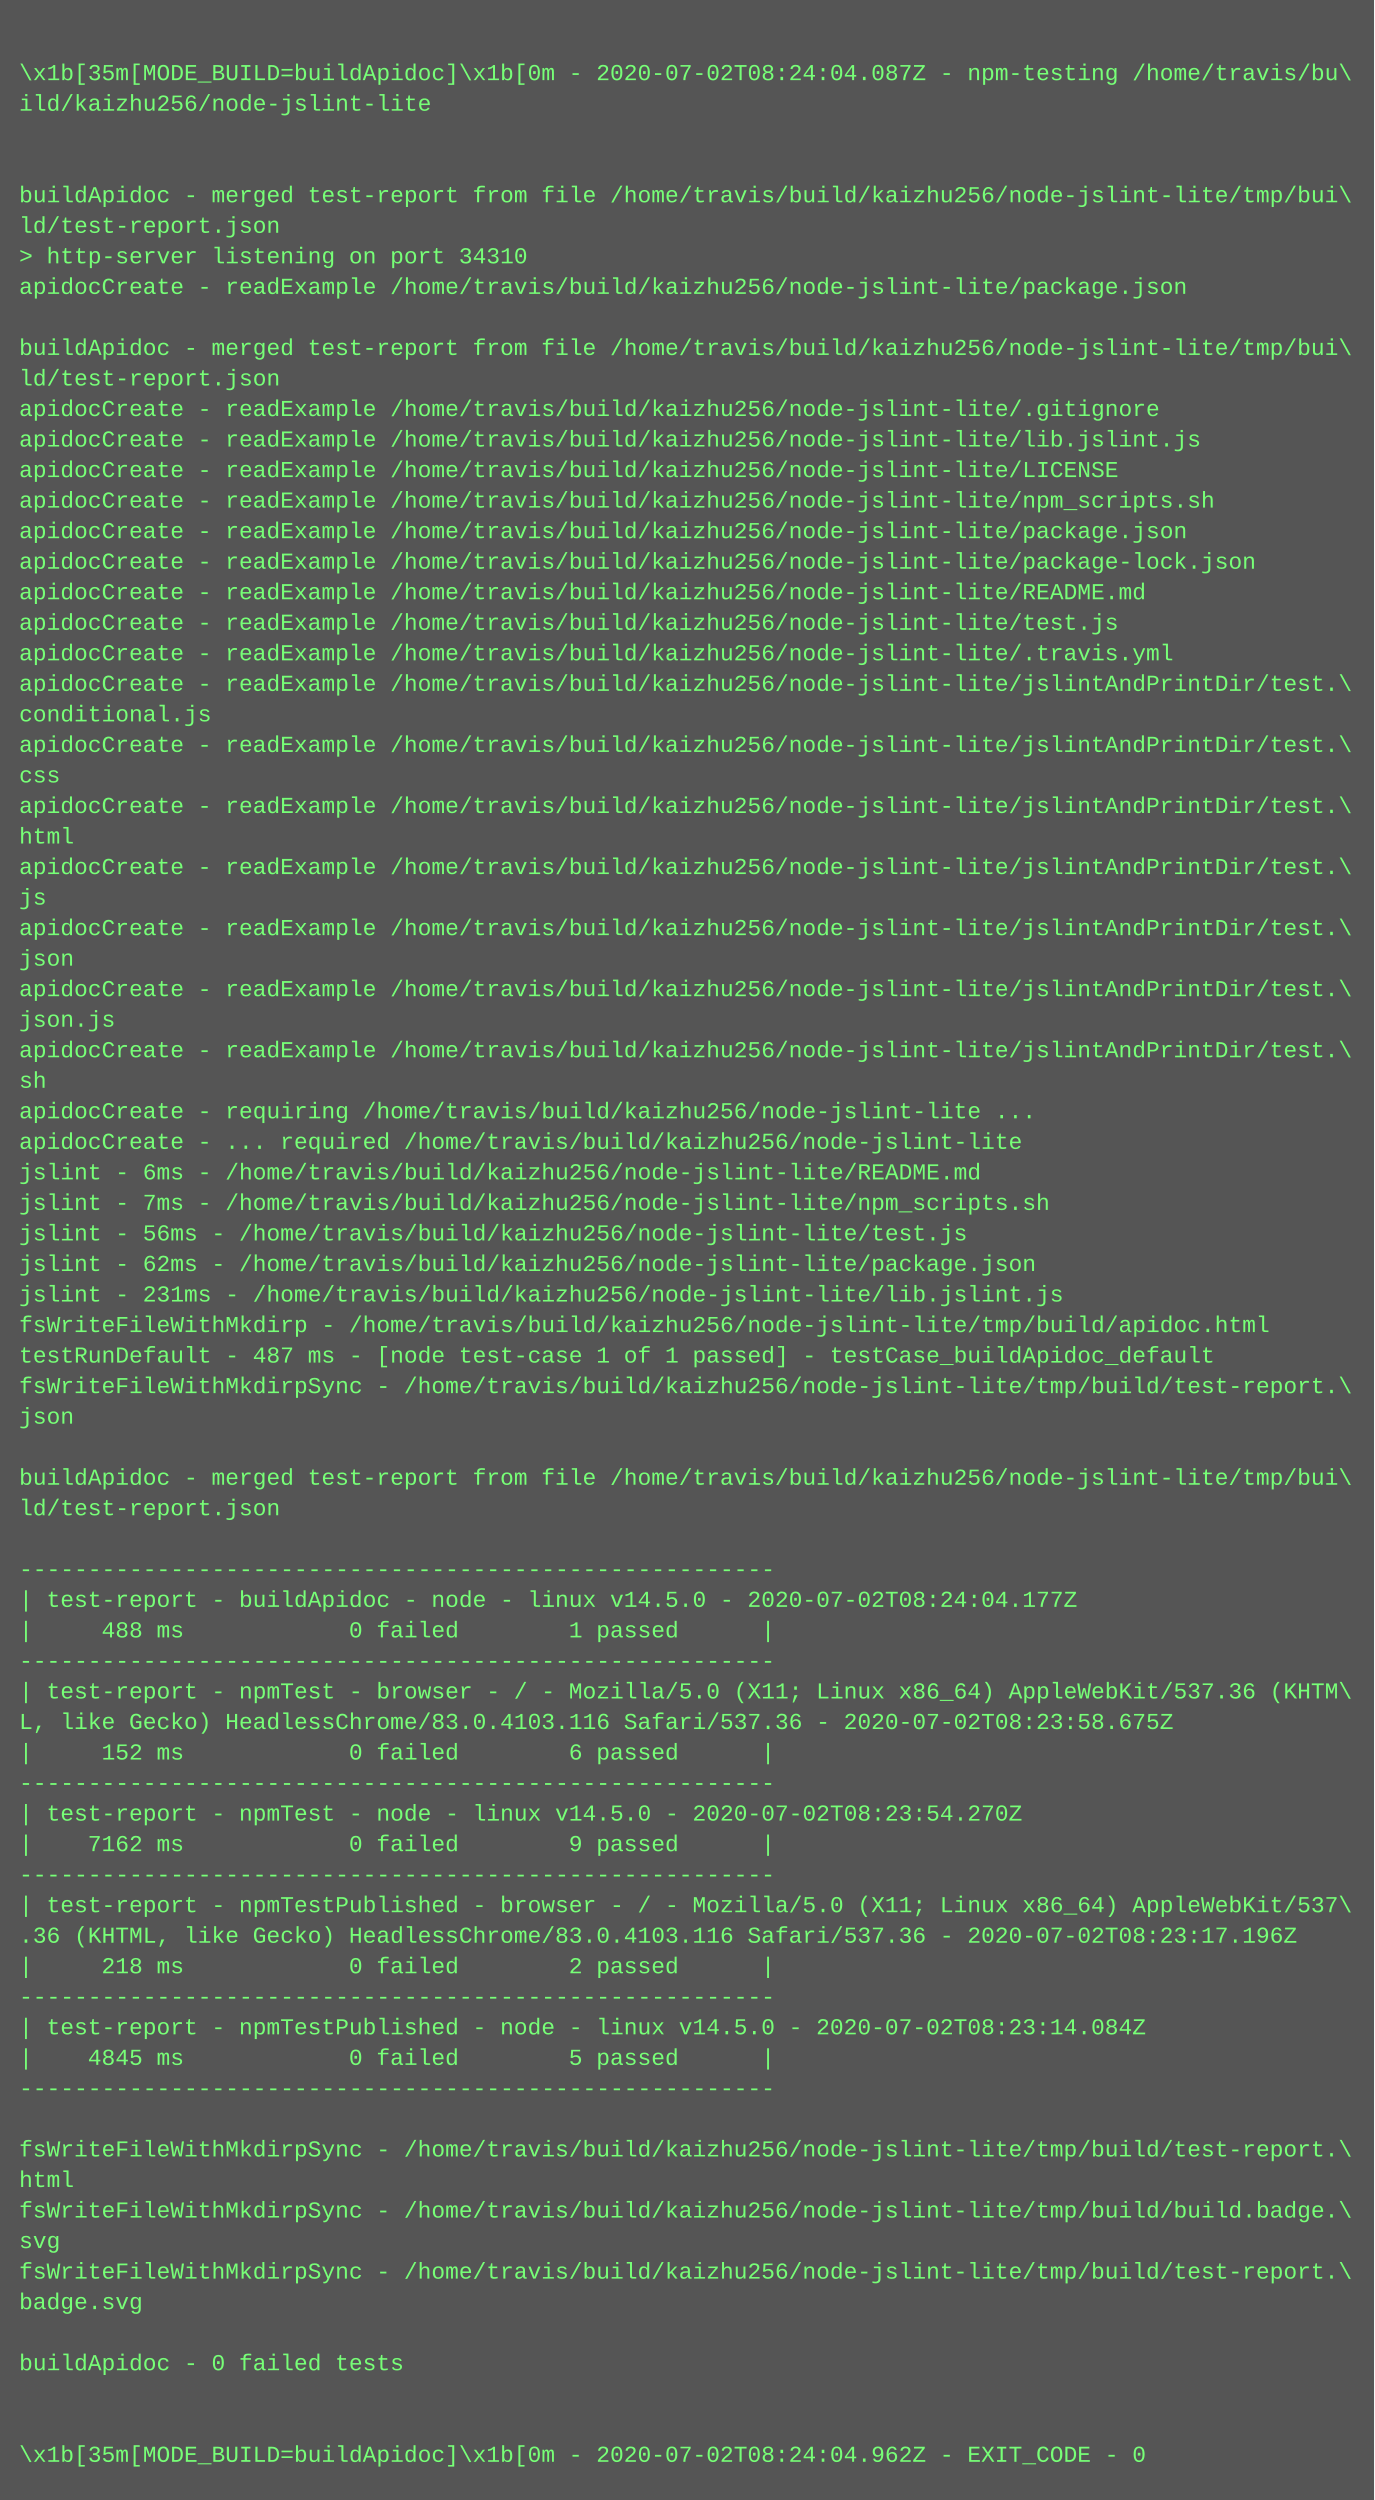
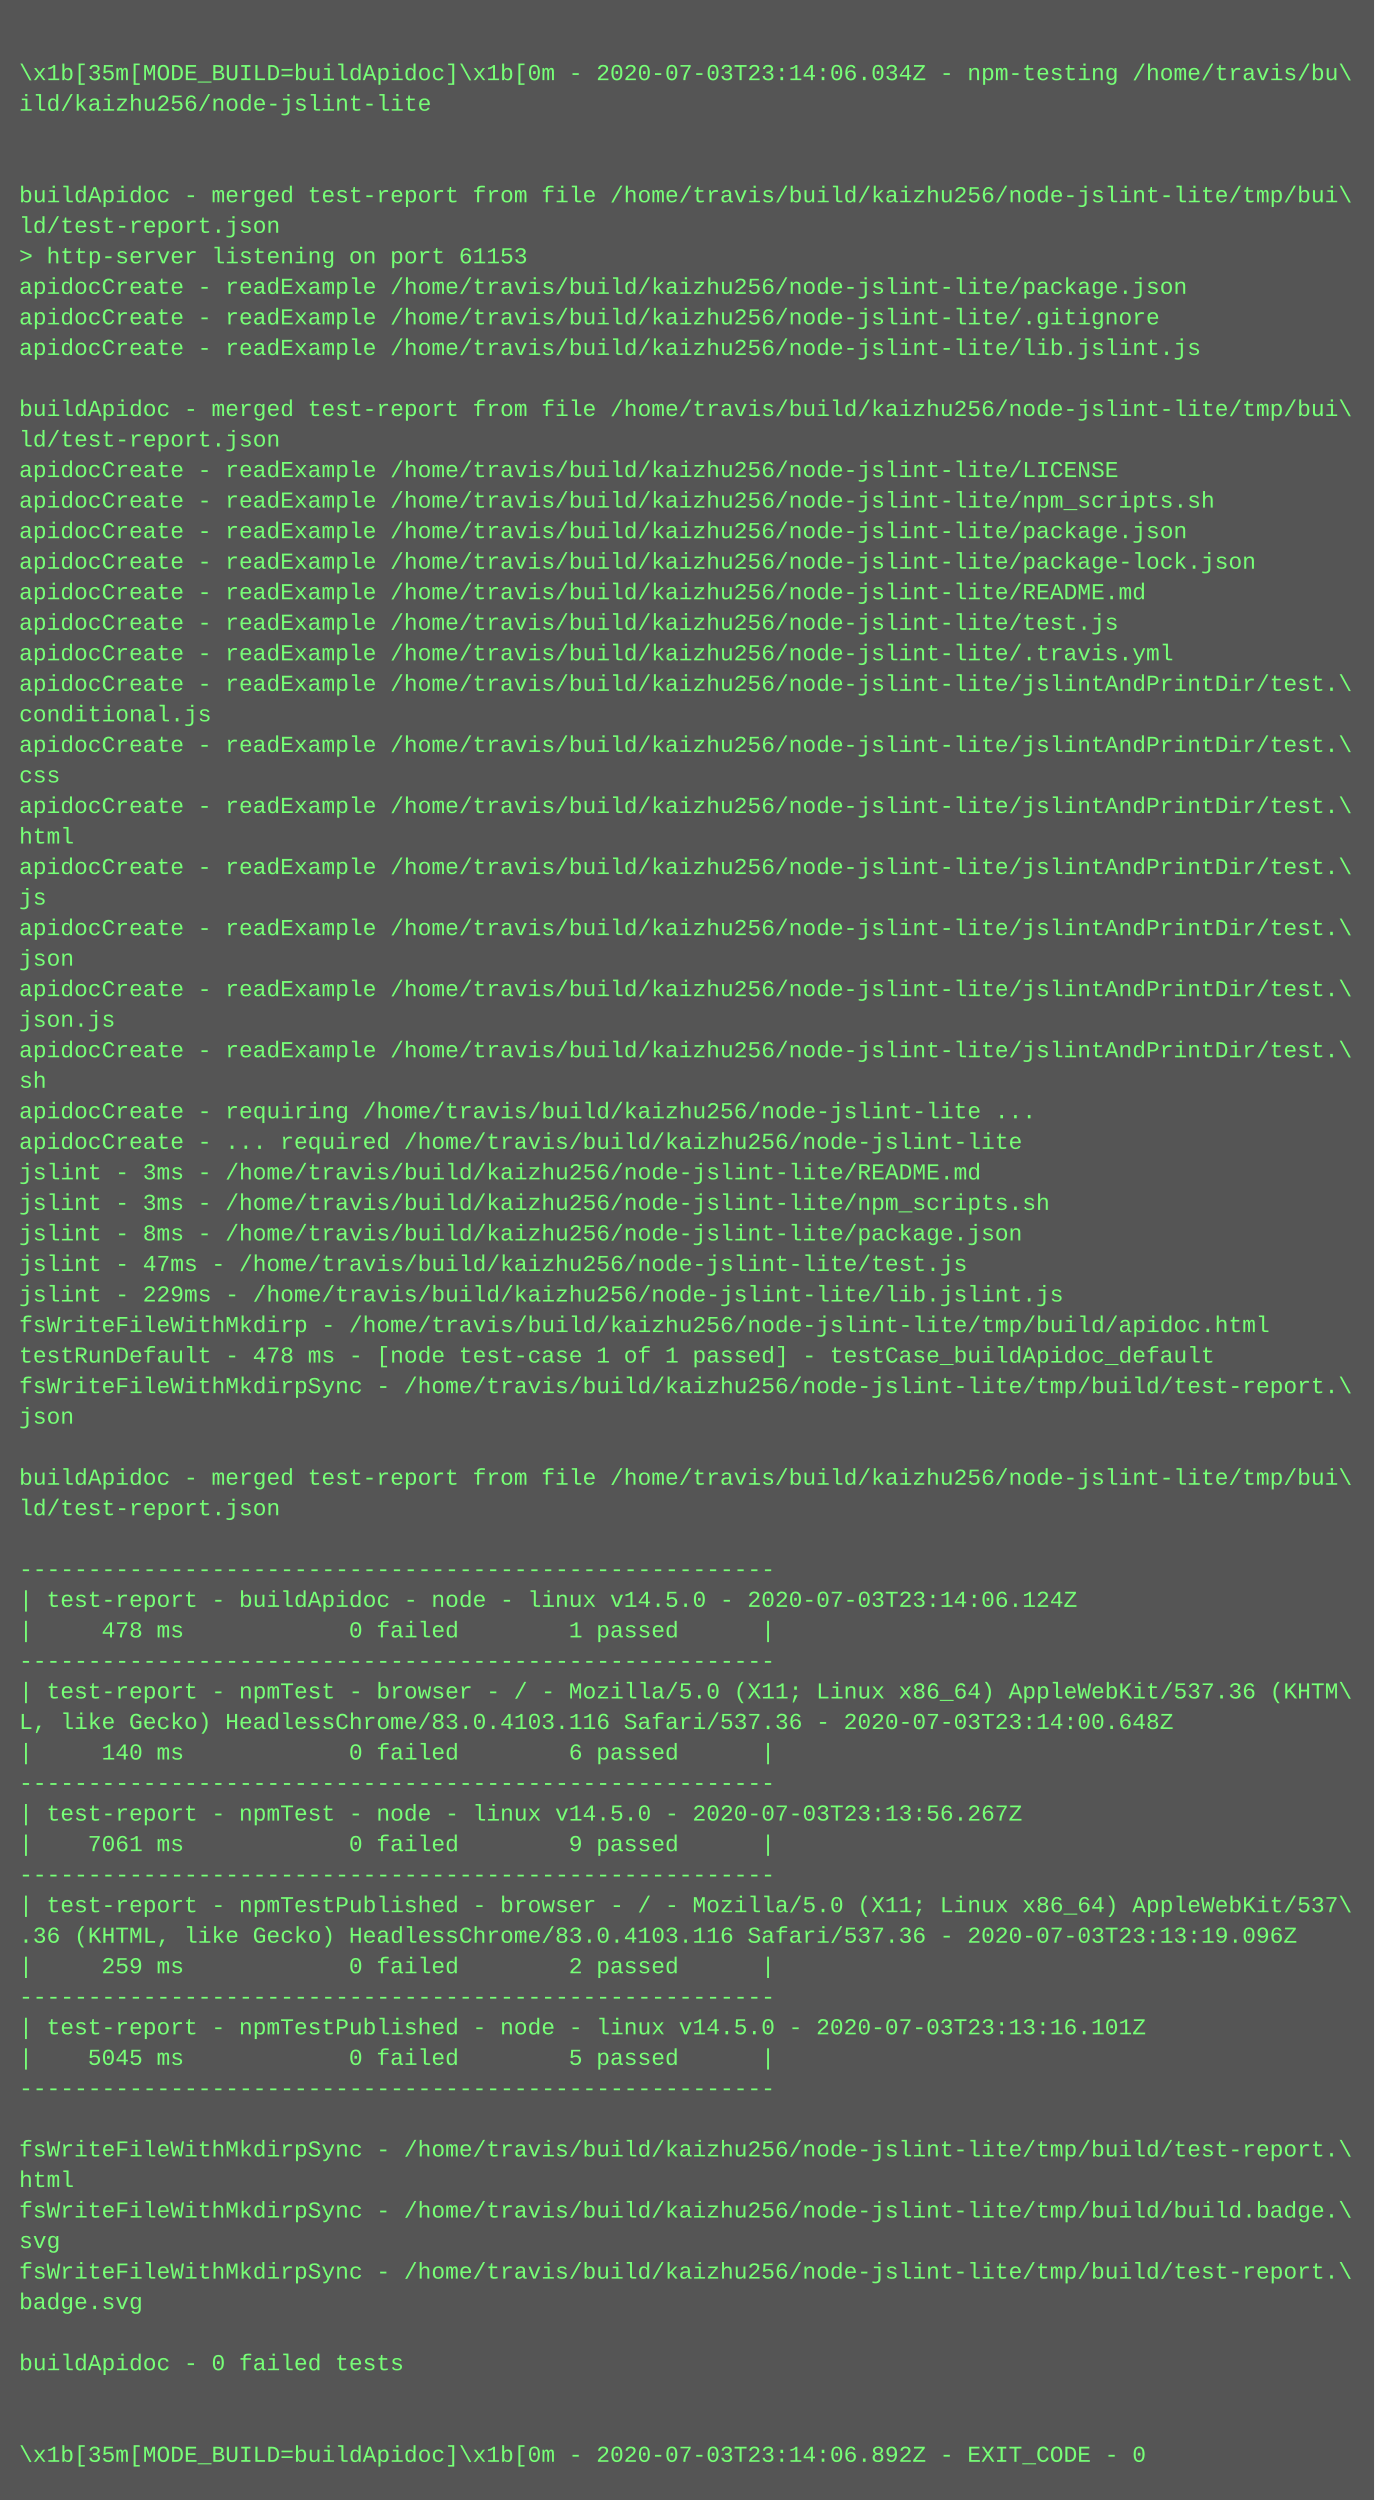
<svg xmlns="http://www.w3.org/2000/svg" height="1310" width="720">
  <rect height="1310" fill="#555" width="720" />
  <text fill="#7f7" font-family="Courier New" font-size="12" xml:space="preserve">
    <tspan x="10" y="26" />
-     <tspan x="10" y="42">\x1b[35m[MODE_BUILD=buildApidoc]\x1b[0m - 2020-07-02T08:24:04.087Z - npm-testing /home/travis/bu\</tspan>
+     <tspan x="10" y="42">\x1b[35m[MODE_BUILD=buildApidoc]\x1b[0m - 2020-07-03T23:14:06.034Z - npm-testing /home/travis/bu\</tspan>
    <tspan x="10" y="58">ild/kaizhu256/node-jslint-lite</tspan>
    <tspan x="10" y="74" />
    <tspan x="10" y="90" />
    <tspan x="10" y="106">buildApidoc - merged test-report from file /home/travis/build/kaizhu256/node-jslint-lite/tmp/bui\</tspan>
    <tspan x="10" y="122">ld/test-report.json</tspan>
-     <tspan x="10" y="138">&gt; http-server listening on port 34310</tspan>
+     <tspan x="10" y="138">&gt; http-server listening on port 61153</tspan>
    <tspan x="10" y="154">apidocCreate - readExample /home/travis/build/kaizhu256/node-jslint-lite/package.json</tspan>
-     <tspan x="10" y="170" />
-     <tspan x="10" y="186">buildApidoc - merged test-report from file /home/travis/build/kaizhu256/node-jslint-lite/tmp/bui\</tspan>
-     <tspan x="10" y="202">ld/test-report.json</tspan>
-     <tspan x="10" y="218">apidocCreate - readExample /home/travis/build/kaizhu256/node-jslint-lite/.gitignore</tspan>
-     <tspan x="10" y="234">apidocCreate - readExample /home/travis/build/kaizhu256/node-jslint-lite/lib.jslint.js</tspan>
+     <tspan x="10" y="170">apidocCreate - readExample /home/travis/build/kaizhu256/node-jslint-lite/.gitignore</tspan>
+     <tspan x="10" y="186">apidocCreate - readExample /home/travis/build/kaizhu256/node-jslint-lite/lib.jslint.js</tspan>
+     <tspan x="10" y="202" />
+     <tspan x="10" y="218">buildApidoc - merged test-report from file /home/travis/build/kaizhu256/node-jslint-lite/tmp/bui\</tspan>
+     <tspan x="10" y="234">ld/test-report.json</tspan>
    <tspan x="10" y="250">apidocCreate - readExample /home/travis/build/kaizhu256/node-jslint-lite/LICENSE</tspan>
    <tspan x="10" y="266">apidocCreate - readExample /home/travis/build/kaizhu256/node-jslint-lite/npm_scripts.sh</tspan>
    <tspan x="10" y="282">apidocCreate - readExample /home/travis/build/kaizhu256/node-jslint-lite/package.json</tspan>
    <tspan x="10" y="298">apidocCreate - readExample /home/travis/build/kaizhu256/node-jslint-lite/package-lock.json</tspan>
    <tspan x="10" y="314">apidocCreate - readExample /home/travis/build/kaizhu256/node-jslint-lite/README.md</tspan>
    <tspan x="10" y="330">apidocCreate - readExample /home/travis/build/kaizhu256/node-jslint-lite/test.js</tspan>
    <tspan x="10" y="346">apidocCreate - readExample /home/travis/build/kaizhu256/node-jslint-lite/.travis.yml</tspan>
    <tspan x="10" y="362">apidocCreate - readExample /home/travis/build/kaizhu256/node-jslint-lite/jslintAndPrintDir/test.\</tspan>
    <tspan x="10" y="378">conditional.js</tspan>
    <tspan x="10" y="394">apidocCreate - readExample /home/travis/build/kaizhu256/node-jslint-lite/jslintAndPrintDir/test.\</tspan>
    <tspan x="10" y="410">css</tspan>
    <tspan x="10" y="426">apidocCreate - readExample /home/travis/build/kaizhu256/node-jslint-lite/jslintAndPrintDir/test.\</tspan>
    <tspan x="10" y="442">html</tspan>
    <tspan x="10" y="458">apidocCreate - readExample /home/travis/build/kaizhu256/node-jslint-lite/jslintAndPrintDir/test.\</tspan>
    <tspan x="10" y="474">js</tspan>
    <tspan x="10" y="490">apidocCreate - readExample /home/travis/build/kaizhu256/node-jslint-lite/jslintAndPrintDir/test.\</tspan>
    <tspan x="10" y="506">json</tspan>
    <tspan x="10" y="522">apidocCreate - readExample /home/travis/build/kaizhu256/node-jslint-lite/jslintAndPrintDir/test.\</tspan>
    <tspan x="10" y="538">json.js</tspan>
    <tspan x="10" y="554">apidocCreate - readExample /home/travis/build/kaizhu256/node-jslint-lite/jslintAndPrintDir/test.\</tspan>
    <tspan x="10" y="570">sh</tspan>
    <tspan x="10" y="586">apidocCreate - requiring /home/travis/build/kaizhu256/node-jslint-lite ...</tspan>
    <tspan x="10" y="602">apidocCreate - ... required /home/travis/build/kaizhu256/node-jslint-lite</tspan>
-     <tspan x="10" y="618">jslint - 6ms - /home/travis/build/kaizhu256/node-jslint-lite/README.md</tspan>
-     <tspan x="10" y="634">jslint - 7ms - /home/travis/build/kaizhu256/node-jslint-lite/npm_scripts.sh</tspan>
-     <tspan x="10" y="650">jslint - 56ms - /home/travis/build/kaizhu256/node-jslint-lite/test.js</tspan>
-     <tspan x="10" y="666">jslint - 62ms - /home/travis/build/kaizhu256/node-jslint-lite/package.json</tspan>
-     <tspan x="10" y="682">jslint - 231ms - /home/travis/build/kaizhu256/node-jslint-lite/lib.jslint.js</tspan>
+     <tspan x="10" y="618">jslint - 3ms - /home/travis/build/kaizhu256/node-jslint-lite/README.md</tspan>
+     <tspan x="10" y="634">jslint - 3ms - /home/travis/build/kaizhu256/node-jslint-lite/npm_scripts.sh</tspan>
+     <tspan x="10" y="650">jslint - 8ms - /home/travis/build/kaizhu256/node-jslint-lite/package.json</tspan>
+     <tspan x="10" y="666">jslint - 47ms - /home/travis/build/kaizhu256/node-jslint-lite/test.js</tspan>
+     <tspan x="10" y="682">jslint - 229ms - /home/travis/build/kaizhu256/node-jslint-lite/lib.jslint.js</tspan>
    <tspan x="10" y="698">fsWriteFileWithMkdirp - /home/travis/build/kaizhu256/node-jslint-lite/tmp/build/apidoc.html</tspan>
-     <tspan x="10" y="714">testRunDefault - 487 ms - [node test-case 1 of 1 passed] - testCase_buildApidoc_default</tspan>
+     <tspan x="10" y="714">testRunDefault - 478 ms - [node test-case 1 of 1 passed] - testCase_buildApidoc_default</tspan>
    <tspan x="10" y="730">fsWriteFileWithMkdirpSync - /home/travis/build/kaizhu256/node-jslint-lite/tmp/build/test-report.\</tspan>
    <tspan x="10" y="746">json</tspan>
    <tspan x="10" y="762" />
    <tspan x="10" y="778">buildApidoc - merged test-report from file /home/travis/build/kaizhu256/node-jslint-lite/tmp/bui\</tspan>
    <tspan x="10" y="794">ld/test-report.json</tspan>
    <tspan x="10" y="810" />
    <tspan x="10" y="826">-------------------------------------------------------</tspan>
-     <tspan x="10" y="842">| test-report - buildApidoc - node - linux v14.5.0 - 2020-07-02T08:24:04.177Z</tspan>
-     <tspan x="10" y="858">|     488 ms            0 failed        1 passed      |</tspan>
+     <tspan x="10" y="842">| test-report - buildApidoc - node - linux v14.5.0 - 2020-07-03T23:14:06.124Z</tspan>
+     <tspan x="10" y="858">|     478 ms            0 failed        1 passed      |</tspan>
    <tspan x="10" y="874">-------------------------------------------------------</tspan>
    <tspan x="10" y="890">| test-report - npmTest - browser - / - Mozilla/5.0 (X11; Linux x86_64) AppleWebKit/537.36 (KHTM\</tspan>
-     <tspan x="10" y="906">L, like Gecko) HeadlessChrome/83.0.4103.116 Safari/537.36 - 2020-07-02T08:23:58.675Z</tspan>
-     <tspan x="10" y="922">|     152 ms            0 failed        6 passed      |</tspan>
+     <tspan x="10" y="906">L, like Gecko) HeadlessChrome/83.0.4103.116 Safari/537.36 - 2020-07-03T23:14:00.648Z</tspan>
+     <tspan x="10" y="922">|     140 ms            0 failed        6 passed      |</tspan>
    <tspan x="10" y="938">-------------------------------------------------------</tspan>
-     <tspan x="10" y="954">| test-report - npmTest - node - linux v14.5.0 - 2020-07-02T08:23:54.270Z</tspan>
-     <tspan x="10" y="970">|    7162 ms            0 failed        9 passed      |</tspan>
+     <tspan x="10" y="954">| test-report - npmTest - node - linux v14.5.0 - 2020-07-03T23:13:56.267Z</tspan>
+     <tspan x="10" y="970">|    7061 ms            0 failed        9 passed      |</tspan>
    <tspan x="10" y="986">-------------------------------------------------------</tspan>
    <tspan x="10" y="1002">| test-report - npmTestPublished - browser - / - Mozilla/5.0 (X11; Linux x86_64) AppleWebKit/537\</tspan>
-     <tspan x="10" y="1018">.36 (KHTML, like Gecko) HeadlessChrome/83.0.4103.116 Safari/537.36 - 2020-07-02T08:23:17.196Z</tspan>
-     <tspan x="10" y="1034">|     218 ms            0 failed        2 passed      |</tspan>
+     <tspan x="10" y="1018">.36 (KHTML, like Gecko) HeadlessChrome/83.0.4103.116 Safari/537.36 - 2020-07-03T23:13:19.096Z</tspan>
+     <tspan x="10" y="1034">|     259 ms            0 failed        2 passed      |</tspan>
    <tspan x="10" y="1050">-------------------------------------------------------</tspan>
-     <tspan x="10" y="1066">| test-report - npmTestPublished - node - linux v14.5.0 - 2020-07-02T08:23:14.084Z</tspan>
-     <tspan x="10" y="1082">|    4845 ms            0 failed        5 passed      |</tspan>
+     <tspan x="10" y="1066">| test-report - npmTestPublished - node - linux v14.5.0 - 2020-07-03T23:13:16.101Z</tspan>
+     <tspan x="10" y="1082">|    5045 ms            0 failed        5 passed      |</tspan>
    <tspan x="10" y="1098">-------------------------------------------------------</tspan>
    <tspan x="10" y="1114" />
    <tspan x="10" y="1130">fsWriteFileWithMkdirpSync - /home/travis/build/kaizhu256/node-jslint-lite/tmp/build/test-report.\</tspan>
    <tspan x="10" y="1146">html</tspan>
    <tspan x="10" y="1162">fsWriteFileWithMkdirpSync - /home/travis/build/kaizhu256/node-jslint-lite/tmp/build/build.badge.\</tspan>
    <tspan x="10" y="1178">svg</tspan>
    <tspan x="10" y="1194">fsWriteFileWithMkdirpSync - /home/travis/build/kaizhu256/node-jslint-lite/tmp/build/test-report.\</tspan>
    <tspan x="10" y="1210">badge.svg</tspan>
    <tspan x="10" y="1226" />
    <tspan x="10" y="1242">buildApidoc - 0 failed tests</tspan>
    <tspan x="10" y="1258" />
    <tspan x="10" y="1274" />
-     <tspan x="10" y="1290">\x1b[35m[MODE_BUILD=buildApidoc]\x1b[0m - 2020-07-02T08:24:04.962Z - EXIT_CODE - 0</tspan>
+     <tspan x="10" y="1290">\x1b[35m[MODE_BUILD=buildApidoc]\x1b[0m - 2020-07-03T23:14:06.892Z - EXIT_CODE - 0</tspan>
  </text>
</svg>
